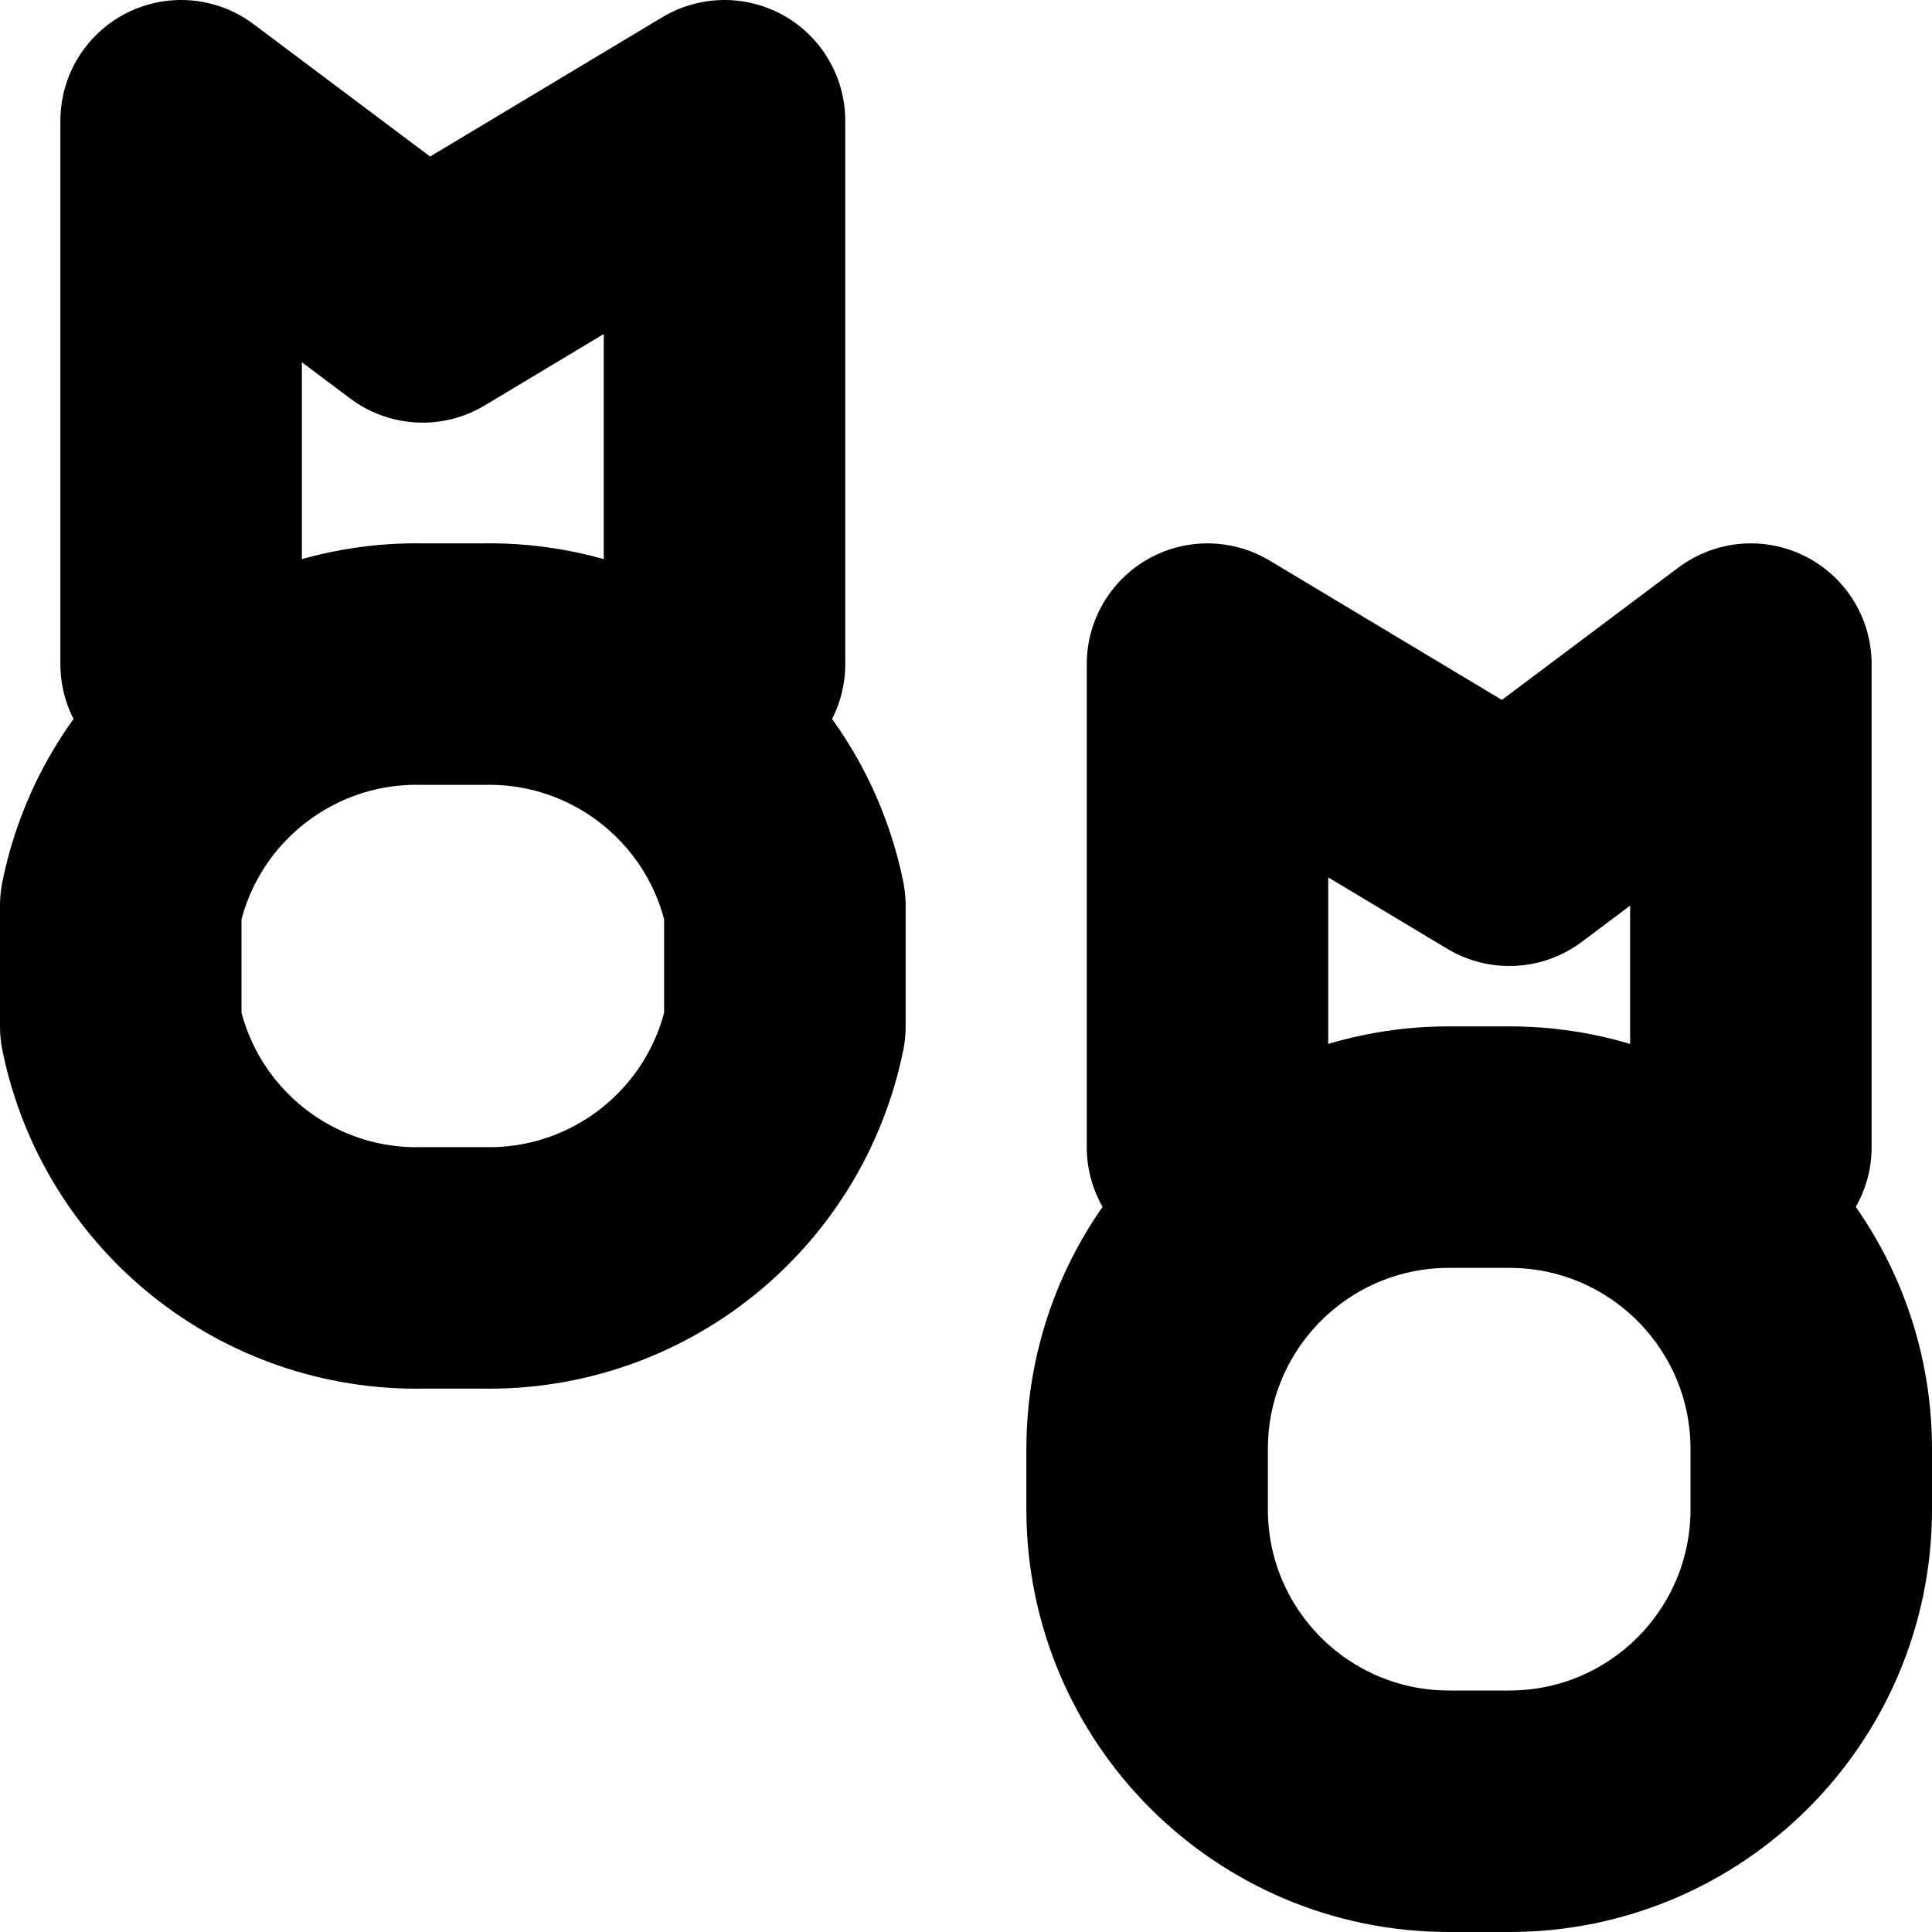
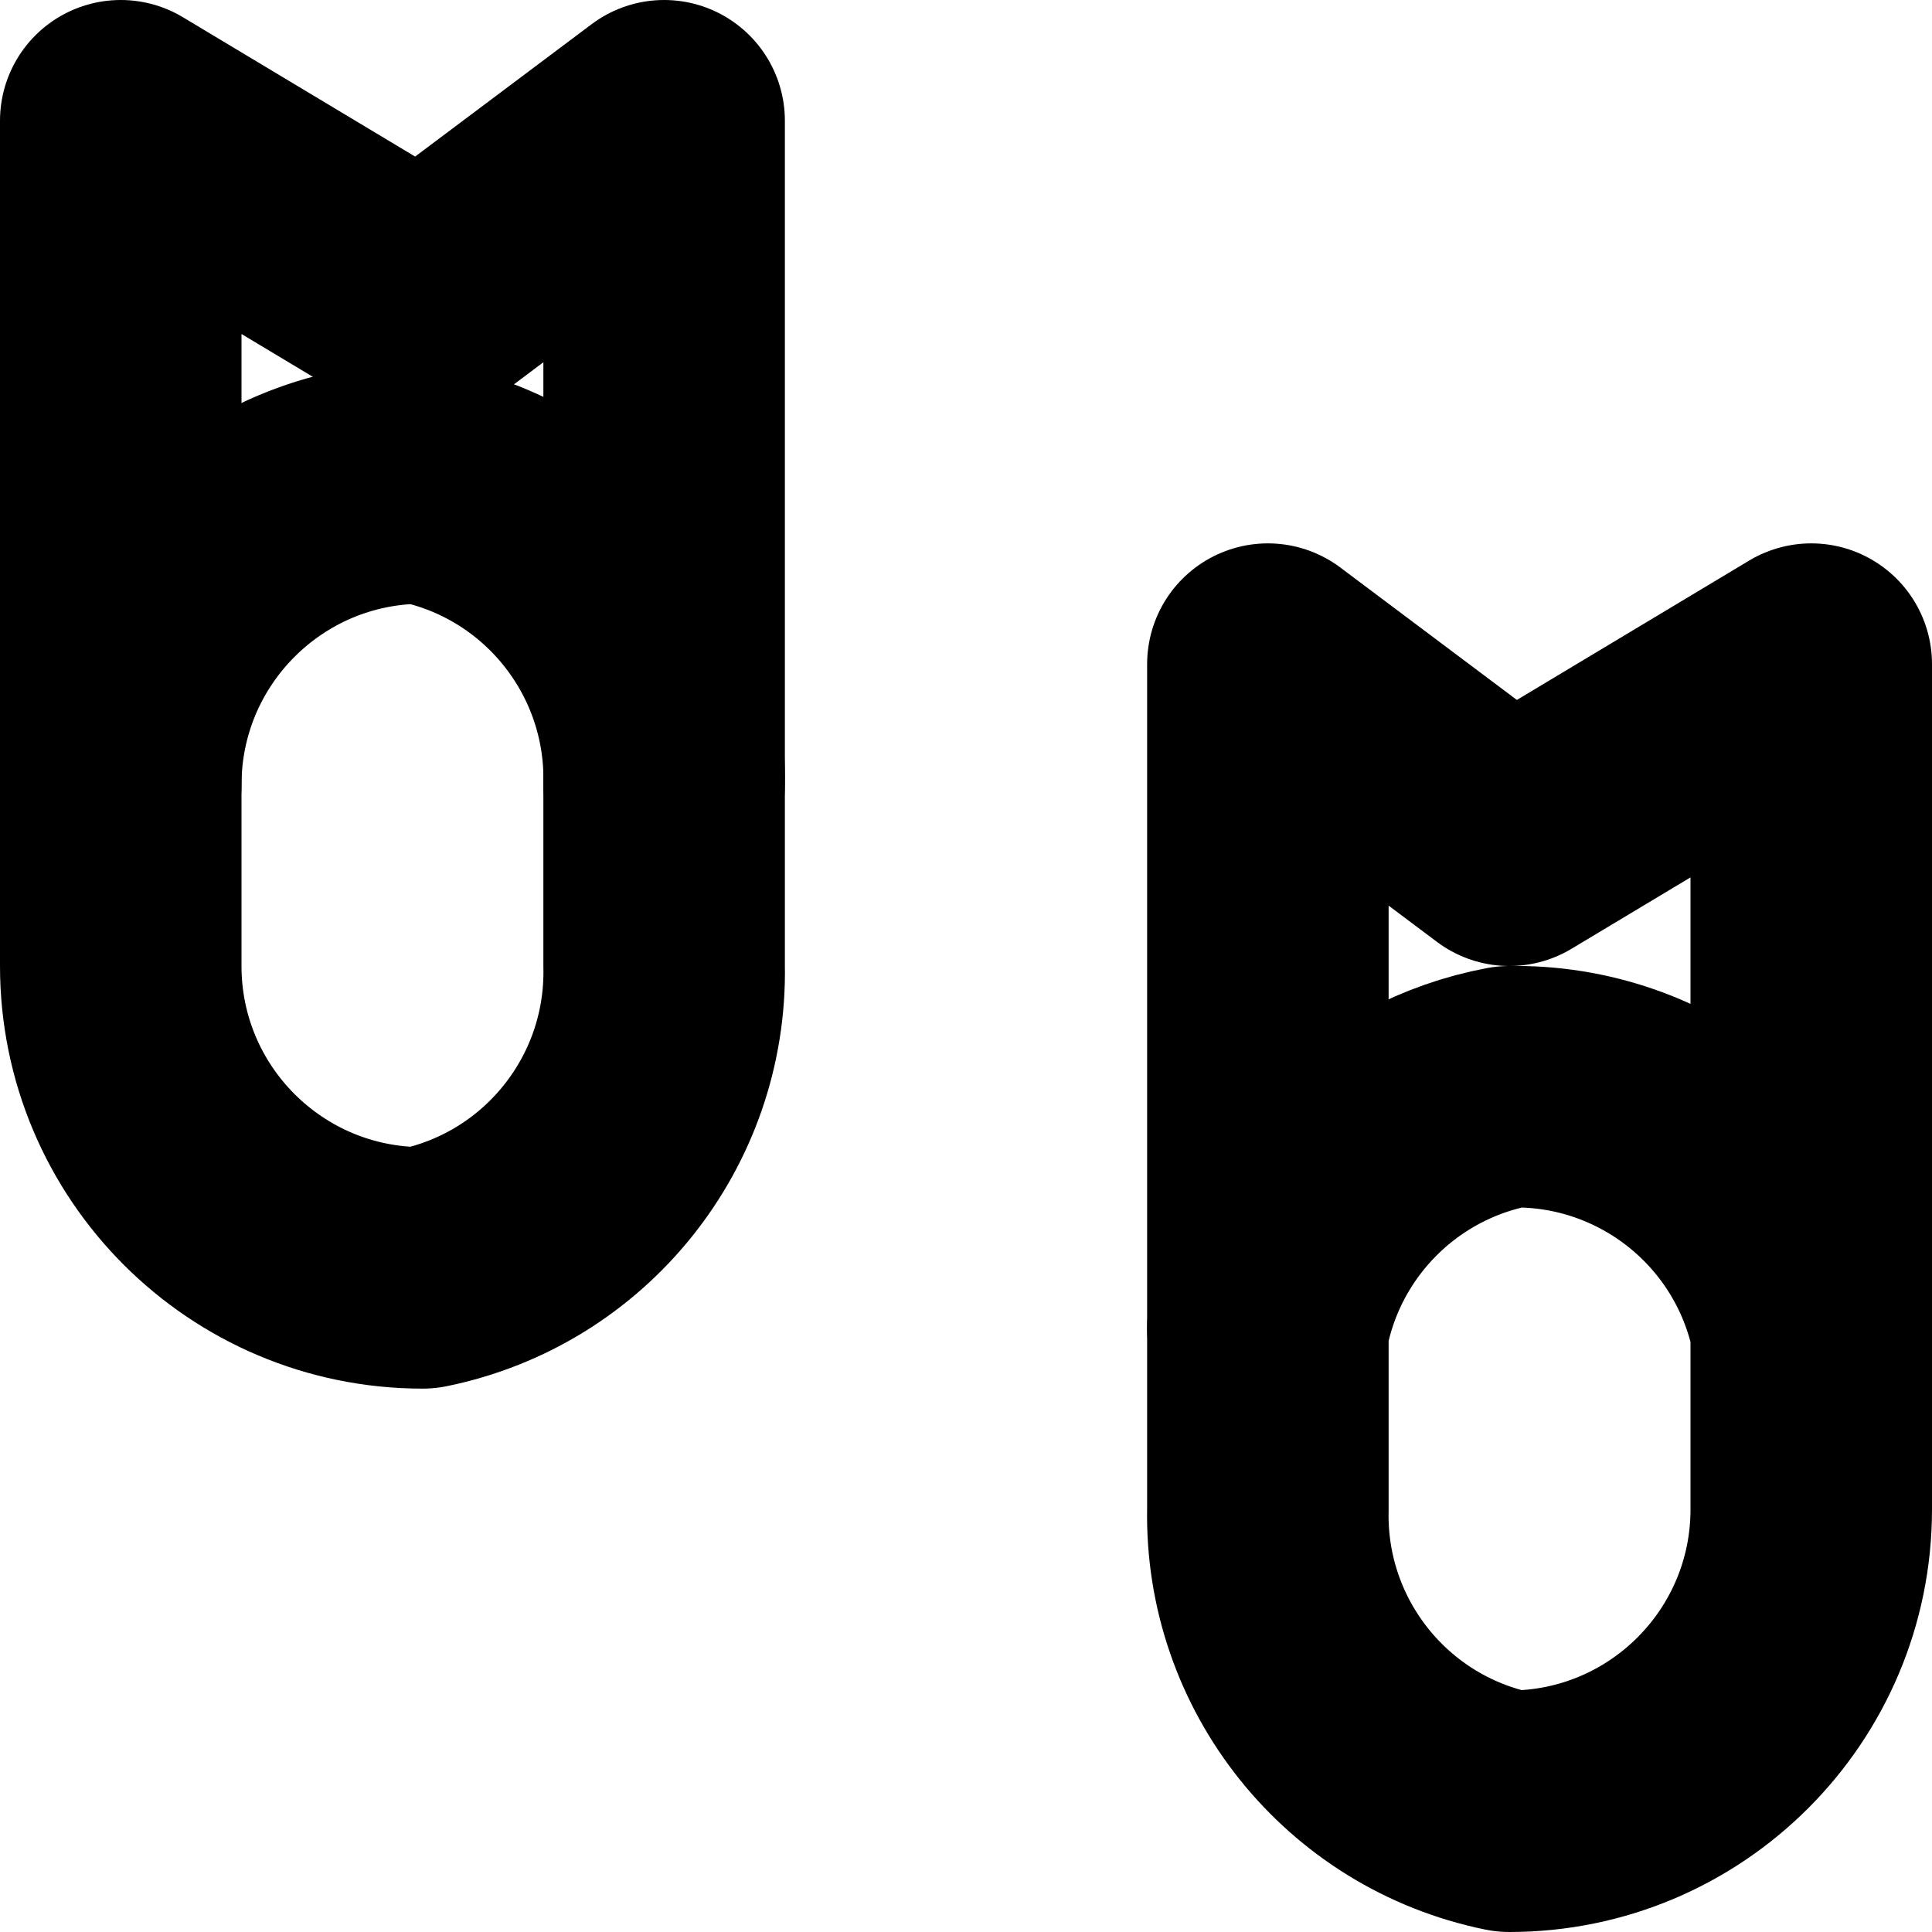
<svg xmlns="http://www.w3.org/2000/svg" width="32" height="32" viewBox="0 0 32 32" fill="none" stroke="currentColor" stroke-width="4" stroke-linecap="round" stroke-linejoin="round">
-   <path id="part-1" d="M 7.0,11.0 L 8.0,11.0 A 5.0,5.0 0.0 0,1 13.0,15.0 L 13.0,17.0 A 5.0,5.0 0.0 0,1 8.0,21.0 L 7.0,21.0 A 5.0,5.0 0.0 0,1 2.0,17.0 L 2.0,15.0 A 5.0,5.0 0.0 0,1 7.0,11.0" />
-   <path id="part-2" d="M 3.0,11.0 L 3.0,2.0 L 7.0,5.0 L 12.0,2.0 L 12.0,11.0" />
-   <path id="part-3" d="M 24.0,19.0 L 25.0,19.0 A 5.0,5.0 0.0 0,1 30.0,24.0 L 30.0,25.0 A 5.0,5.0 0.0 0,1 25.0,30.0 L 24.0,30.0 A 5.0,5.0 0.0 0,1 19.0,25.0 L 19.0,24.0 A 5.0,5.0 0.0 0,1 24.0,19.0" />
-   <path id="part-4" d="M 20.0,19.0 L 20.0,11.0 L 25.0,14.0 L 29.0,11.0 L 29.0,19.0" />
+   <path id="part-1" d="M 2.0,13.0 A 5.0,5.0 0.0 0,1 7.0,8.0 A 5.0,5.0 0.0 0,1 11.0,13.0 L 11.0,16.0 A 5.0,5.0 0.0 0,1 7.0,21.0 A 5.0,5.0 0.0 0,1 2.0,16.0 L 2.0,13.0" />
+   <path id="part-2" d="M 2.0,13.0 L 2.0,2.0 L 7.0,5.0 L 11.0,2.0 L 11.0,13.0" />
+   <path id="part-3" d="M 21.0,22.0 A 5.0,5.0 0.0 0,1 25.0,18.0 A 5.0,5.0 0.0 0,1 30.0,22.0 L 30.0,25.0 A 5.0,5.0 0.0 0,1 25.0,30.0 A 5.0,5.0 0.0 0,1 21.0,25.0 L 21.0,22.0" />
+   <path id="part-4" d="M 21.0,22.0 L 21.0,11.0 L 25.0,14.0 L 30.0,11.0 L 30.0,22.0" />
</svg>
